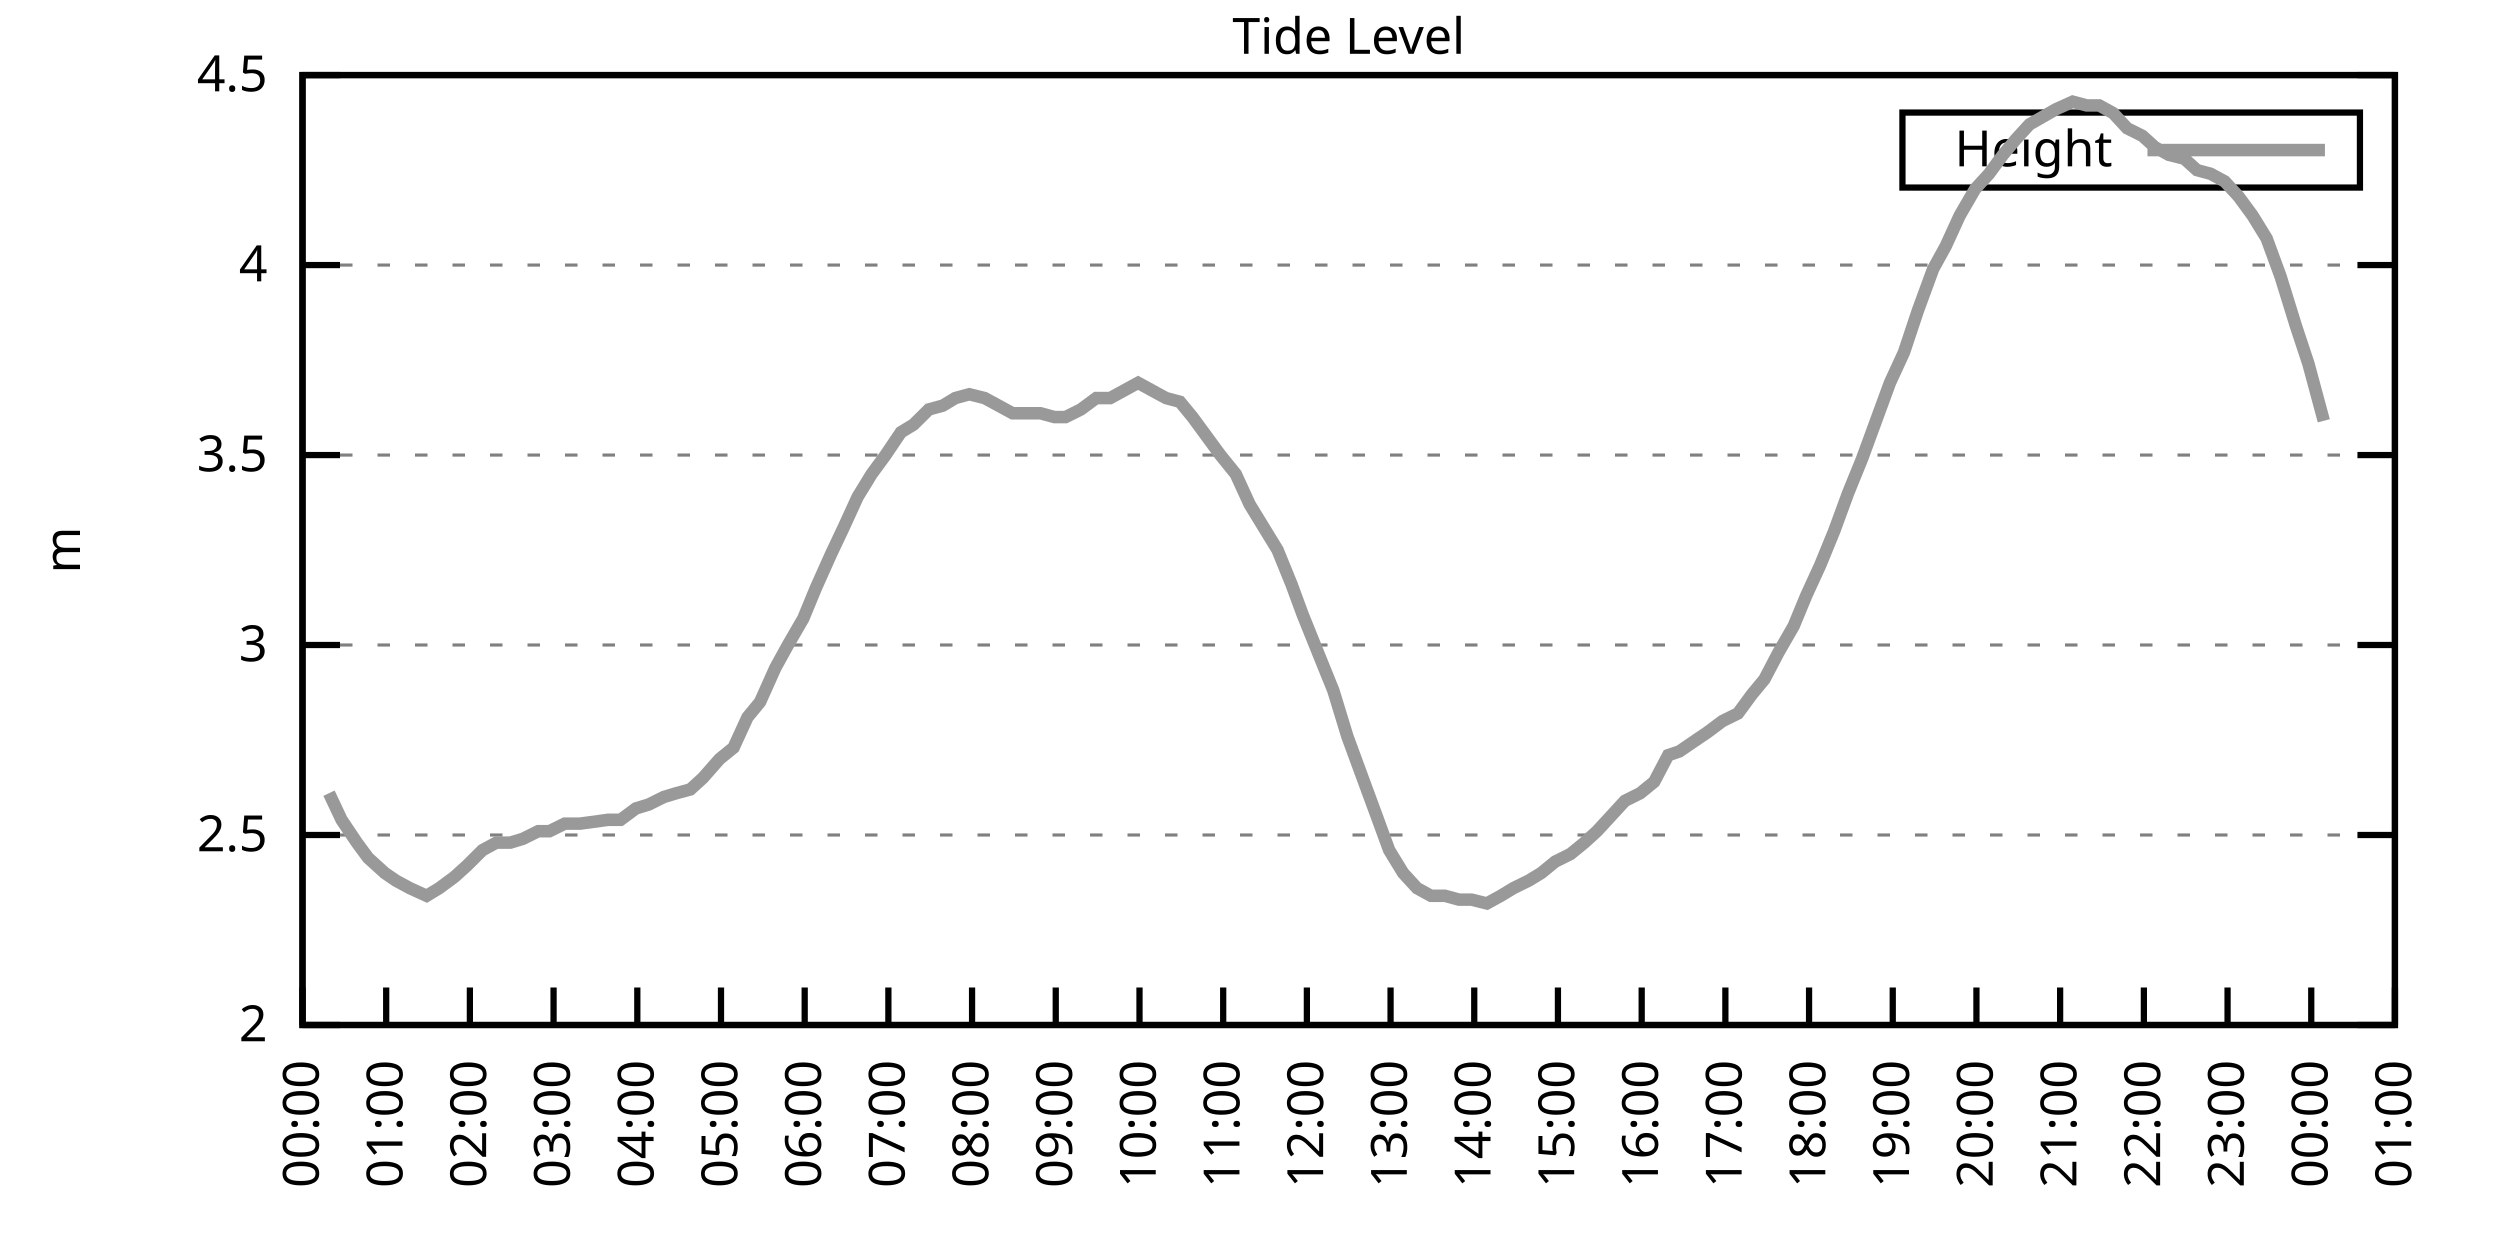
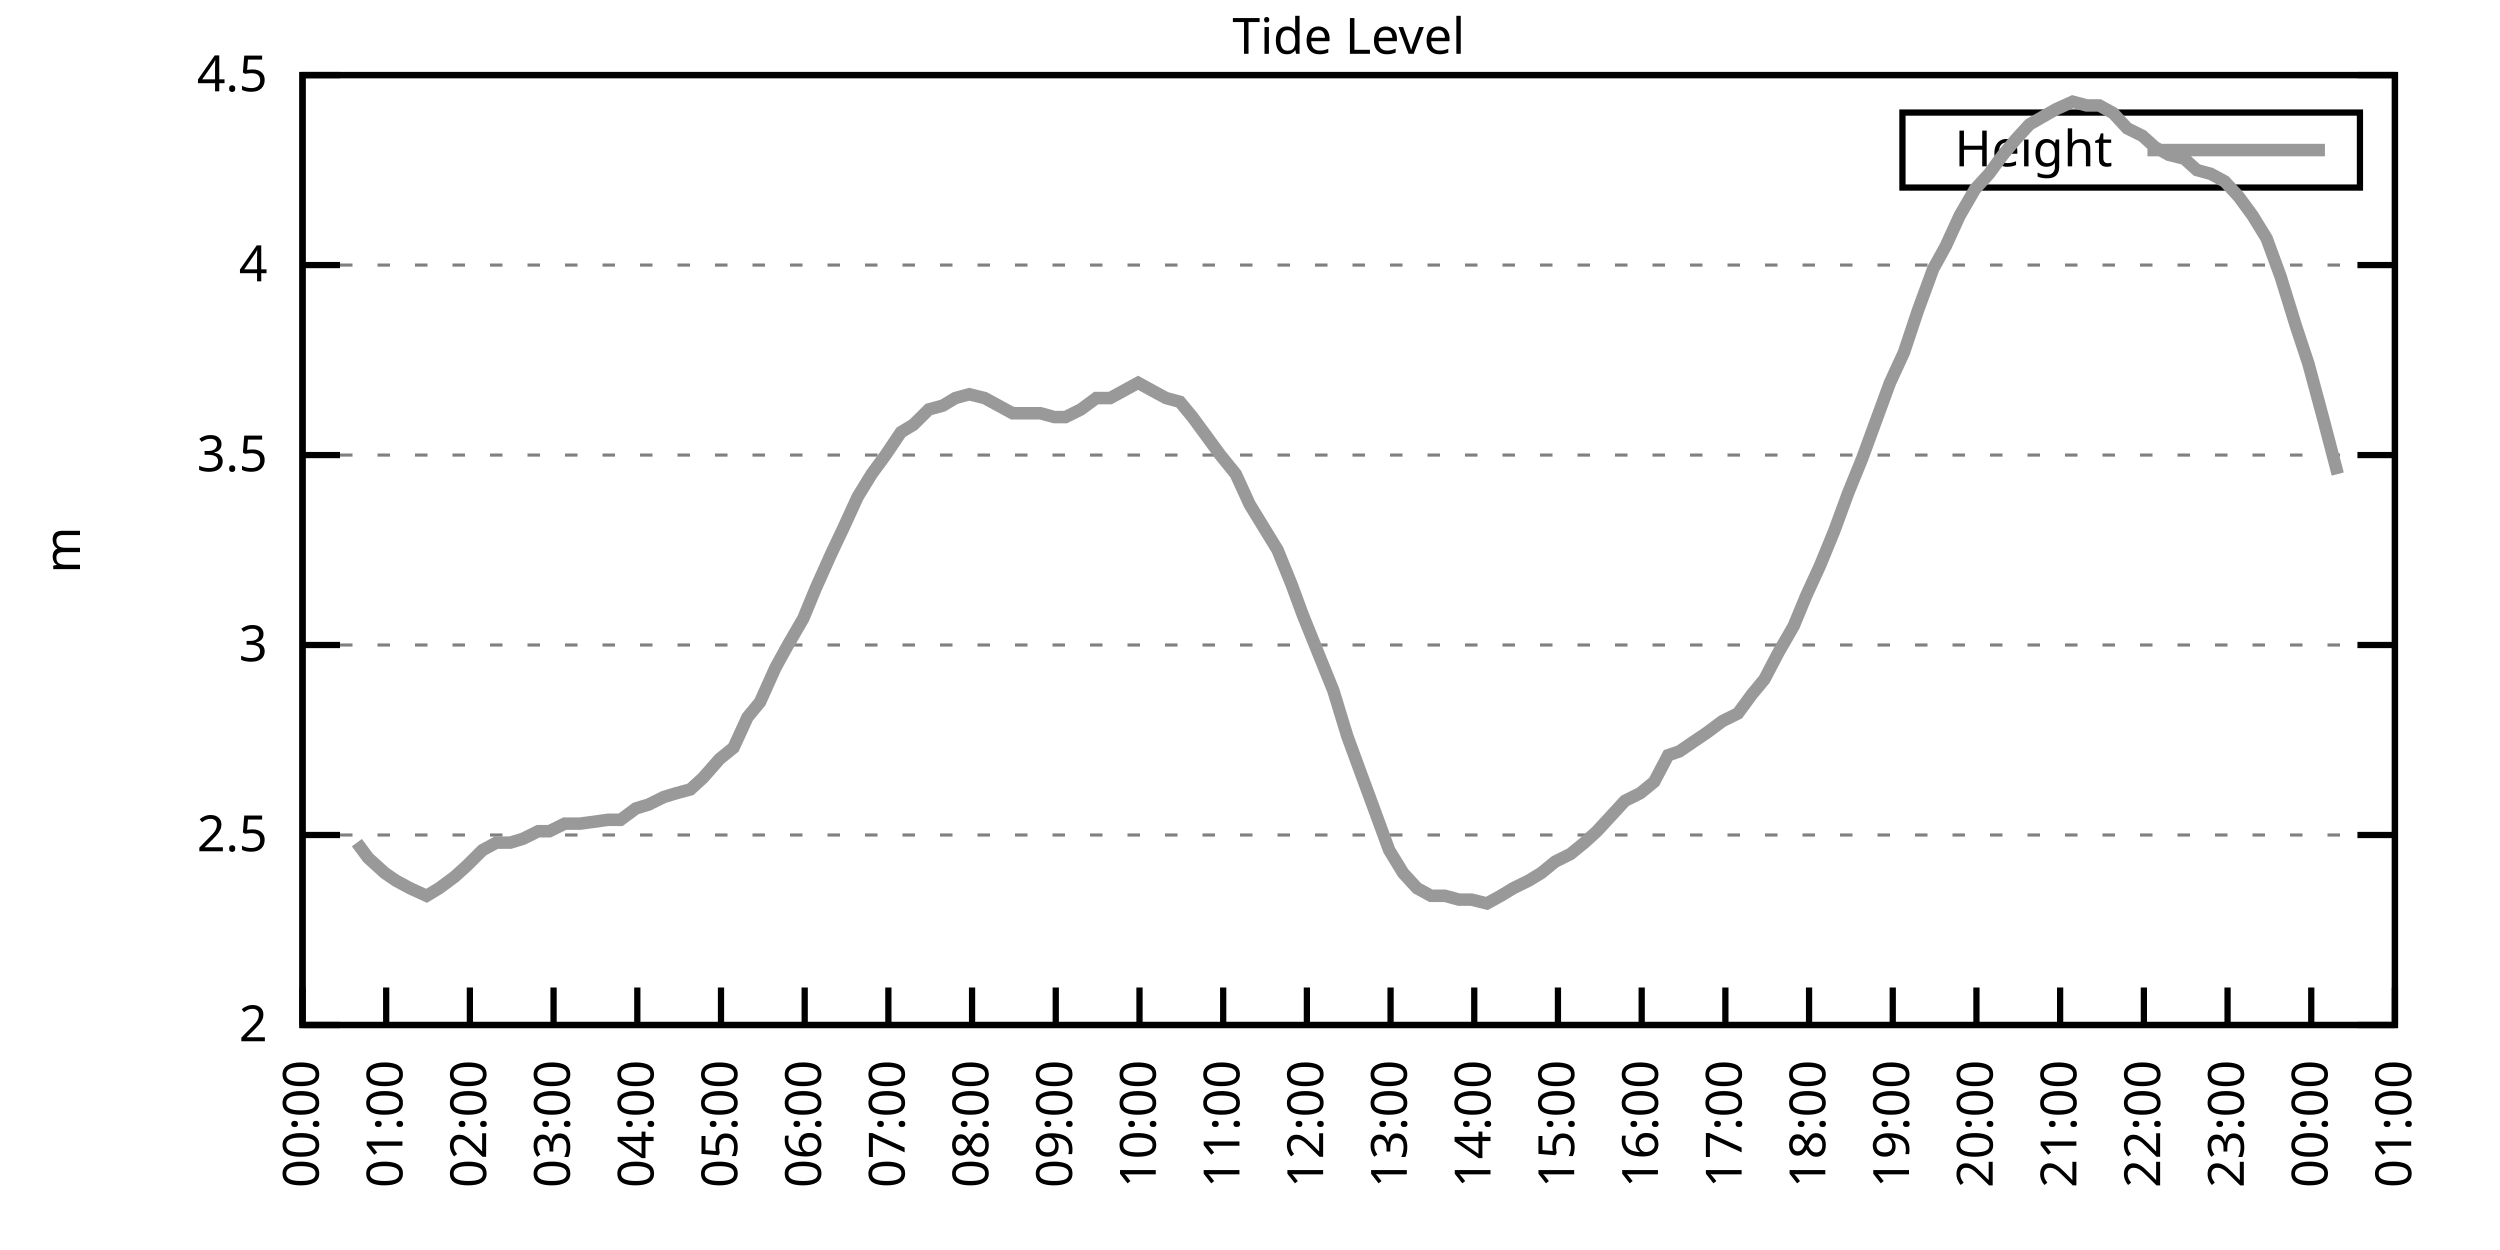
<svg xmlns="http://www.w3.org/2000/svg" xmlns:xlink="http://www.w3.org/1999/xlink" width="400" height="200" viewBox="0 0 400 200">
  <g id="gnuplot_canvas">
    <rect x="0" y="0" width="400" height="200" fill="none" />
    <defs>
      <circle id="gpDot" r="0.5" stroke-width="0.5" stroke="currentColor" />
      <path id="gpPt0" stroke-width="0.333" stroke="currentColor" d="M-1,0 h2 M0,-1 v2" />
      <path id="gpPt1" stroke-width="0.333" stroke="currentColor" d="M-1,-1 L1,1 M1,-1 L-1,1" />
      <path id="gpPt2" stroke-width="0.333" stroke="currentColor" d="M-1,0 L1,0 M0,-1 L0,1 M-1,-1 L1,1 M-1,1 L1,-1" />
      <rect id="gpPt3" stroke-width="0.333" stroke="currentColor" x="-1" y="-1" width="2" height="2" />
      <rect id="gpPt4" stroke-width="0.333" stroke="currentColor" fill="currentColor" x="-1" y="-1" width="2" height="2" />
      <circle id="gpPt5" stroke-width="0.333" stroke="currentColor" cx="0" cy="0" r="1" />
      <use xlink:href="#gpPt5" id="gpPt6" fill="currentColor" stroke="none" />
      <path id="gpPt7" stroke-width="0.333" stroke="currentColor" d="M0,-1.33 L-1.33,0.67 L1.33,0.67 z" />
      <use xlink:href="#gpPt7" id="gpPt8" fill="currentColor" stroke="none" />
      <use xlink:href="#gpPt7" id="gpPt9" stroke="currentColor" transform="rotate(180)" />
      <use xlink:href="#gpPt9" id="gpPt10" fill="currentColor" stroke="none" />
      <use xlink:href="#gpPt3" id="gpPt11" stroke="currentColor" transform="rotate(45)" />
      <use xlink:href="#gpPt11" id="gpPt12" fill="currentColor" stroke="none" />
      <path id="gpPt13" stroke-width="0.333" stroke="currentColor" d="M0,1.330 L1.265,0.411 L0.782,-1.067 L-0.782,-1.076 L-1.265,0.411 z" />
      <use xlink:href="#gpPt13" id="gpPt14" fill="currentColor" stroke="none" />
      <filter id="textbox" filterUnits="objectBoundingBox" x="0" y="0" height="1" width="1">
        <feFlood flood-color="white" flood-opacity="1" result="bgnd" />
        <feComposite in="SourceGraphic" in2="bgnd" operator="atop" />
      </filter>
      <filter id="greybox" filterUnits="objectBoundingBox" x="0" y="0" height="1" width="1">
        <feFlood flood-color="lightgrey" flood-opacity="1" result="grey" />
        <feComposite in="SourceGraphic" in2="grey" operator="atop" />
      </filter>
    </defs>
    <g fill="none" color="white" stroke="currentColor" stroke-width="1.00" stroke-linecap="butt" stroke-linejoin="miter">
</g>
    <g fill="none" color="black" stroke="currentColor" stroke-width="1.00" stroke-linecap="butt" stroke-linejoin="miter">
      <g stroke="none" shape-rendering="crispEdges">
        <polygon fill="rgb(255, 255, 255)" points="48.40,164.00 383.18,164.00 383.18,12.02 48.40,12.02 " />
      </g>
    </g>
    <g fill="none" color="black" stroke="currentColor" stroke-width="1.00" stroke-linecap="butt" stroke-linejoin="miter">
</g>
    <g fill="none" color="black" stroke="black" stroke-width="0.50" stroke-linecap="butt" stroke-linejoin="miter">
</g>
    <g fill="none" color="gray" stroke="currentColor" stroke-width="0.50" stroke-linecap="butt" stroke-linejoin="miter">
      <path stroke="gray" stroke-dasharray="2,4" class="gridline" d="M48.40,164.00 L383.19,164.00  " />
    </g>
    <g fill="none" color="gray" stroke="gray" stroke-width="1.00" stroke-linecap="butt" stroke-linejoin="miter">
</g>
    <g fill="none" color="black" stroke="currentColor" stroke-width="1.00" stroke-linecap="butt" stroke-linejoin="miter">
      <path stroke="black" d="M48.40,164.00 L54.40,164.00 M383.19,164.00 L377.19,164.00  " />
      <g transform="translate(42.80,166.60)" stroke="none" fill="black" font-family="Sans" font-size="8.00" text-anchor="end">
        <text>
          <tspan font-family="Sans"> 2</tspan>
        </text>
      </g>
    </g>
    <g fill="none" color="black" stroke="currentColor" stroke-width="1.00" stroke-linecap="butt" stroke-linejoin="miter">
</g>
    <g fill="none" color="black" stroke="black" stroke-width="0.50" stroke-linecap="butt" stroke-linejoin="miter">
</g>
    <g fill="none" color="gray" stroke="currentColor" stroke-width="0.50" stroke-linecap="butt" stroke-linejoin="miter">
      <path stroke="gray" stroke-dasharray="2,4" class="gridline" d="M48.40,133.60 L383.19,133.60  " />
    </g>
    <g fill="none" color="gray" stroke="gray" stroke-width="1.00" stroke-linecap="butt" stroke-linejoin="miter">
</g>
    <g fill="none" color="black" stroke="currentColor" stroke-width="1.00" stroke-linecap="butt" stroke-linejoin="miter">
      <path stroke="black" d="M48.40,133.60 L54.40,133.60 M383.19,133.60 L377.19,133.60  " />
      <g transform="translate(42.80,136.20)" stroke="none" fill="black" font-family="Sans" font-size="8.00" text-anchor="end">
        <text>
          <tspan font-family="Sans"> 2.5</tspan>
        </text>
      </g>
    </g>
    <g fill="none" color="black" stroke="currentColor" stroke-width="1.00" stroke-linecap="butt" stroke-linejoin="miter">
</g>
    <g fill="none" color="black" stroke="black" stroke-width="0.50" stroke-linecap="butt" stroke-linejoin="miter">
</g>
    <g fill="none" color="gray" stroke="currentColor" stroke-width="0.50" stroke-linecap="butt" stroke-linejoin="miter">
      <path stroke="gray" stroke-dasharray="2,4" class="gridline" d="M48.40,103.20 L383.19,103.20  " />
    </g>
    <g fill="none" color="gray" stroke="gray" stroke-width="1.00" stroke-linecap="butt" stroke-linejoin="miter">
</g>
    <g fill="none" color="black" stroke="currentColor" stroke-width="1.00" stroke-linecap="butt" stroke-linejoin="miter">
      <path stroke="black" d="M48.40,103.20 L54.40,103.20 M383.19,103.20 L377.19,103.20  " />
      <g transform="translate(42.80,105.80)" stroke="none" fill="black" font-family="Sans" font-size="8.00" text-anchor="end">
        <text>
          <tspan font-family="Sans"> 3</tspan>
        </text>
      </g>
    </g>
    <g fill="none" color="black" stroke="currentColor" stroke-width="1.00" stroke-linecap="butt" stroke-linejoin="miter">
</g>
    <g fill="none" color="black" stroke="black" stroke-width="0.50" stroke-linecap="butt" stroke-linejoin="miter">
</g>
    <g fill="none" color="gray" stroke="currentColor" stroke-width="0.50" stroke-linecap="butt" stroke-linejoin="miter">
      <path stroke="gray" stroke-dasharray="2,4" class="gridline" d="M48.40,72.81 L383.19,72.81  " />
    </g>
    <g fill="none" color="gray" stroke="gray" stroke-width="1.00" stroke-linecap="butt" stroke-linejoin="miter">
</g>
    <g fill="none" color="black" stroke="currentColor" stroke-width="1.00" stroke-linecap="butt" stroke-linejoin="miter">
      <path stroke="black" d="M48.40,72.81 L54.40,72.81 M383.19,72.81 L377.19,72.81  " />
      <g transform="translate(42.80,75.41)" stroke="none" fill="black" font-family="Sans" font-size="8.00" text-anchor="end">
        <text>
          <tspan font-family="Sans"> 3.5</tspan>
        </text>
      </g>
    </g>
    <g fill="none" color="black" stroke="currentColor" stroke-width="1.00" stroke-linecap="butt" stroke-linejoin="miter">
</g>
    <g fill="none" color="black" stroke="black" stroke-width="0.50" stroke-linecap="butt" stroke-linejoin="miter">
</g>
    <g fill="none" color="gray" stroke="currentColor" stroke-width="0.50" stroke-linecap="butt" stroke-linejoin="miter">
      <path stroke="gray" stroke-dasharray="2,4" class="gridline" d="M48.40,42.41 L383.19,42.41  " />
    </g>
    <g fill="none" color="gray" stroke="gray" stroke-width="1.00" stroke-linecap="butt" stroke-linejoin="miter">
</g>
    <g fill="none" color="black" stroke="currentColor" stroke-width="1.00" stroke-linecap="butt" stroke-linejoin="miter">
      <path stroke="black" d="M48.40,42.41 L54.40,42.41 M383.19,42.41 L377.19,42.41  " />
      <g transform="translate(42.80,45.01)" stroke="none" fill="black" font-family="Sans" font-size="8.00" text-anchor="end">
        <text>
          <tspan font-family="Sans"> 4</tspan>
        </text>
      </g>
    </g>
    <g fill="none" color="black" stroke="currentColor" stroke-width="1.00" stroke-linecap="butt" stroke-linejoin="miter">
</g>
    <g fill="none" color="black" stroke="black" stroke-width="0.50" stroke-linecap="butt" stroke-linejoin="miter">
</g>
    <g fill="none" color="gray" stroke="currentColor" stroke-width="0.50" stroke-linecap="butt" stroke-linejoin="miter">
      <path stroke="gray" stroke-dasharray="2,4" class="gridline" d="M48.40,12.01 L383.19,12.01  " />
    </g>
    <g fill="none" color="gray" stroke="gray" stroke-width="1.00" stroke-linecap="butt" stroke-linejoin="miter">
</g>
    <g fill="none" color="black" stroke="currentColor" stroke-width="1.00" stroke-linecap="butt" stroke-linejoin="miter">
      <path stroke="black" d="M48.40,12.01 L54.40,12.01 M383.19,12.01 L377.19,12.01  " />
      <g transform="translate(42.80,14.61)" stroke="none" fill="black" font-family="Sans" font-size="8.00" text-anchor="end">
        <text>
          <tspan font-family="Sans"> 4.5</tspan>
        </text>
      </g>
    </g>
    <g fill="none" color="black" stroke="currentColor" stroke-width="1.00" stroke-linecap="butt" stroke-linejoin="miter">
      <path stroke="black" d="M48.40,164.00 L48.40,158.00  " />
      <g transform="translate(51.00,169.60) rotate(270.00)" stroke="none" fill="black" font-family="Sans" font-size="8.00" text-anchor="end">
        <text>
          <tspan font-family="Sans">00:00</tspan>
        </text>
      </g>
    </g>
    <g fill="none" color="black" stroke="currentColor" stroke-width="1.00" stroke-linecap="butt" stroke-linejoin="miter">
      <path stroke="black" d="M61.79,164.00 L61.79,158.00  " />
      <g transform="translate(64.39,169.60) rotate(270.00)" stroke="none" fill="black" font-family="Sans" font-size="8.00" text-anchor="end">
        <text>
          <tspan font-family="Sans">01:00</tspan>
        </text>
      </g>
    </g>
    <g fill="none" color="black" stroke="currentColor" stroke-width="1.00" stroke-linecap="butt" stroke-linejoin="miter">
      <path stroke="black" d="M75.18,164.00 L75.18,158.00  " />
      <g transform="translate(77.78,169.60) rotate(270.00)" stroke="none" fill="black" font-family="Sans" font-size="8.00" text-anchor="end">
        <text>
          <tspan font-family="Sans">02:00</tspan>
        </text>
      </g>
    </g>
    <g fill="none" color="black" stroke="currentColor" stroke-width="1.00" stroke-linecap="butt" stroke-linejoin="miter">
      <path stroke="black" d="M88.57,164.00 L88.57,158.00  " />
      <g transform="translate(91.17,169.60) rotate(270.00)" stroke="none" fill="black" font-family="Sans" font-size="8.00" text-anchor="end">
        <text>
          <tspan font-family="Sans">03:00</tspan>
        </text>
      </g>
    </g>
    <g fill="none" color="black" stroke="currentColor" stroke-width="1.00" stroke-linecap="butt" stroke-linejoin="miter">
      <path stroke="black" d="M101.97,164.00 L101.97,158.00  " />
      <g transform="translate(104.57,169.60) rotate(270.00)" stroke="none" fill="black" font-family="Sans" font-size="8.00" text-anchor="end">
        <text>
          <tspan font-family="Sans">04:00</tspan>
        </text>
      </g>
    </g>
    <g fill="none" color="black" stroke="currentColor" stroke-width="1.00" stroke-linecap="butt" stroke-linejoin="miter">
      <path stroke="black" d="M115.36,164.00 L115.36,158.00  " />
      <g transform="translate(117.96,169.60) rotate(270.00)" stroke="none" fill="black" font-family="Sans" font-size="8.00" text-anchor="end">
        <text>
          <tspan font-family="Sans">05:00</tspan>
        </text>
      </g>
    </g>
    <g fill="none" color="black" stroke="currentColor" stroke-width="1.00" stroke-linecap="butt" stroke-linejoin="miter">
      <path stroke="black" d="M128.75,164.00 L128.75,158.00  " />
      <g transform="translate(131.35,169.60) rotate(270.00)" stroke="none" fill="black" font-family="Sans" font-size="8.00" text-anchor="end">
        <text>
          <tspan font-family="Sans">06:00</tspan>
        </text>
      </g>
    </g>
    <g fill="none" color="black" stroke="currentColor" stroke-width="1.00" stroke-linecap="butt" stroke-linejoin="miter">
      <path stroke="black" d="M142.14,164.00 L142.14,158.00  " />
      <g transform="translate(144.74,169.60) rotate(270.00)" stroke="none" fill="black" font-family="Sans" font-size="8.00" text-anchor="end">
        <text>
          <tspan font-family="Sans">07:00</tspan>
        </text>
      </g>
    </g>
    <g fill="none" color="black" stroke="currentColor" stroke-width="1.00" stroke-linecap="butt" stroke-linejoin="miter">
      <path stroke="black" d="M155.53,164.00 L155.53,158.00  " />
      <g transform="translate(158.13,169.60) rotate(270.00)" stroke="none" fill="black" font-family="Sans" font-size="8.00" text-anchor="end">
        <text>
          <tspan font-family="Sans">08:00</tspan>
        </text>
      </g>
    </g>
    <g fill="none" color="black" stroke="currentColor" stroke-width="1.00" stroke-linecap="butt" stroke-linejoin="miter">
      <path stroke="black" d="M168.92,164.00 L168.92,158.00  " />
      <g transform="translate(171.52,169.60) rotate(270.00)" stroke="none" fill="black" font-family="Sans" font-size="8.00" text-anchor="end">
        <text>
          <tspan font-family="Sans">09:00</tspan>
        </text>
      </g>
    </g>
    <g fill="none" color="black" stroke="currentColor" stroke-width="1.00" stroke-linecap="butt" stroke-linejoin="miter">
      <path stroke="black" d="M182.32,164.00 L182.32,158.00  " />
      <g transform="translate(184.92,169.60) rotate(270.00)" stroke="none" fill="black" font-family="Sans" font-size="8.00" text-anchor="end">
        <text>
          <tspan font-family="Sans">10:00</tspan>
        </text>
      </g>
    </g>
    <g fill="none" color="black" stroke="currentColor" stroke-width="1.00" stroke-linecap="butt" stroke-linejoin="miter">
      <path stroke="black" d="M195.71,164.00 L195.71,158.00  " />
      <g transform="translate(198.31,169.60) rotate(270.00)" stroke="none" fill="black" font-family="Sans" font-size="8.00" text-anchor="end">
        <text>
          <tspan font-family="Sans">11:00</tspan>
        </text>
      </g>
    </g>
    <g fill="none" color="black" stroke="currentColor" stroke-width="1.00" stroke-linecap="butt" stroke-linejoin="miter">
      <path stroke="black" d="M209.10,164.00 L209.10,158.00  " />
      <g transform="translate(211.70,169.60) rotate(270.00)" stroke="none" fill="black" font-family="Sans" font-size="8.00" text-anchor="end">
        <text>
          <tspan font-family="Sans">12:00</tspan>
        </text>
      </g>
    </g>
    <g fill="none" color="black" stroke="currentColor" stroke-width="1.00" stroke-linecap="butt" stroke-linejoin="miter">
      <path stroke="black" d="M222.49,164.00 L222.49,158.00  " />
      <g transform="translate(225.09,169.60) rotate(270.00)" stroke="none" fill="black" font-family="Sans" font-size="8.00" text-anchor="end">
        <text>
          <tspan font-family="Sans">13:00</tspan>
        </text>
      </g>
    </g>
    <g fill="none" color="black" stroke="currentColor" stroke-width="1.00" stroke-linecap="butt" stroke-linejoin="miter">
      <path stroke="black" d="M235.88,164.00 L235.88,158.00  " />
      <g transform="translate(238.48,169.60) rotate(270.00)" stroke="none" fill="black" font-family="Sans" font-size="8.00" text-anchor="end">
        <text>
          <tspan font-family="Sans">14:00</tspan>
        </text>
      </g>
    </g>
    <g fill="none" color="black" stroke="currentColor" stroke-width="1.00" stroke-linecap="butt" stroke-linejoin="miter">
      <path stroke="black" d="M249.27,164.00 L249.27,158.00  " />
      <g transform="translate(251.87,169.60) rotate(270.00)" stroke="none" fill="black" font-family="Sans" font-size="8.00" text-anchor="end">
        <text>
          <tspan font-family="Sans">15:00</tspan>
        </text>
      </g>
    </g>
    <g fill="none" color="black" stroke="currentColor" stroke-width="1.00" stroke-linecap="butt" stroke-linejoin="miter">
      <path stroke="black" d="M262.67,164.00 L262.67,158.00  " />
      <g transform="translate(265.27,169.60) rotate(270.00)" stroke="none" fill="black" font-family="Sans" font-size="8.00" text-anchor="end">
        <text>
          <tspan font-family="Sans">16:00</tspan>
        </text>
      </g>
    </g>
    <g fill="none" color="black" stroke="currentColor" stroke-width="1.00" stroke-linecap="butt" stroke-linejoin="miter">
      <path stroke="black" d="M276.06,164.00 L276.06,158.00  " />
      <g transform="translate(278.66,169.60) rotate(270.00)" stroke="none" fill="black" font-family="Sans" font-size="8.00" text-anchor="end">
        <text>
          <tspan font-family="Sans">17:00</tspan>
        </text>
      </g>
    </g>
    <g fill="none" color="black" stroke="currentColor" stroke-width="1.00" stroke-linecap="butt" stroke-linejoin="miter">
      <path stroke="black" d="M289.45,164.00 L289.45,158.00  " />
      <g transform="translate(292.05,169.60) rotate(270.00)" stroke="none" fill="black" font-family="Sans" font-size="8.00" text-anchor="end">
        <text>
          <tspan font-family="Sans">18:00</tspan>
        </text>
      </g>
    </g>
    <g fill="none" color="black" stroke="currentColor" stroke-width="1.00" stroke-linecap="butt" stroke-linejoin="miter">
      <path stroke="black" d="M302.84,164.00 L302.84,158.00  " />
      <g transform="translate(305.44,169.60) rotate(270.00)" stroke="none" fill="black" font-family="Sans" font-size="8.00" text-anchor="end">
        <text>
          <tspan font-family="Sans">19:00</tspan>
        </text>
      </g>
    </g>
    <g fill="none" color="black" stroke="currentColor" stroke-width="1.00" stroke-linecap="butt" stroke-linejoin="miter">
      <path stroke="black" d="M316.23,164.00 L316.23,158.00  " />
      <g transform="translate(318.83,169.60) rotate(270.00)" stroke="none" fill="black" font-family="Sans" font-size="8.00" text-anchor="end">
        <text>
          <tspan font-family="Sans">20:00</tspan>
        </text>
      </g>
    </g>
    <g fill="none" color="black" stroke="currentColor" stroke-width="1.00" stroke-linecap="butt" stroke-linejoin="miter">
      <path stroke="black" d="M329.62,164.00 L329.62,158.00  " />
      <g transform="translate(332.22,169.60) rotate(270.00)" stroke="none" fill="black" font-family="Sans" font-size="8.00" text-anchor="end">
        <text>
          <tspan font-family="Sans">21:00</tspan>
        </text>
      </g>
    </g>
    <g fill="none" color="black" stroke="currentColor" stroke-width="1.00" stroke-linecap="butt" stroke-linejoin="miter">
      <path stroke="black" d="M343.02,164.00 L343.02,158.00  " />
      <g transform="translate(345.62,169.60) rotate(270.00)" stroke="none" fill="black" font-family="Sans" font-size="8.00" text-anchor="end">
        <text>
          <tspan font-family="Sans">22:00</tspan>
        </text>
      </g>
    </g>
    <g fill="none" color="black" stroke="currentColor" stroke-width="1.00" stroke-linecap="butt" stroke-linejoin="miter">
      <path stroke="black" d="M356.41,164.00 L356.41,158.00  " />
      <g transform="translate(359.01,169.60) rotate(270.00)" stroke="none" fill="black" font-family="Sans" font-size="8.00" text-anchor="end">
        <text>
          <tspan font-family="Sans">23:00</tspan>
        </text>
      </g>
    </g>
    <g fill="none" color="black" stroke="currentColor" stroke-width="1.00" stroke-linecap="butt" stroke-linejoin="miter">
      <path stroke="black" d="M369.80,164.00 L369.80,158.00  " />
      <g transform="translate(372.40,169.60) rotate(270.00)" stroke="none" fill="black" font-family="Sans" font-size="8.00" text-anchor="end">
        <text>
          <tspan font-family="Sans">00:00</tspan>
        </text>
      </g>
    </g>
    <g fill="none" color="black" stroke="currentColor" stroke-width="1.00" stroke-linecap="butt" stroke-linejoin="miter">
      <path stroke="black" d="M383.19,164.00 L383.19,158.00  " />
      <g transform="translate(385.79,169.60) rotate(270.00)" stroke="none" fill="black" font-family="Sans" font-size="8.00" text-anchor="end">
        <text>
          <tspan font-family="Sans">01:00</tspan>
        </text>
      </g>
    </g>
    <g fill="none" color="black" stroke="currentColor" stroke-width="1.00" stroke-linecap="butt" stroke-linejoin="miter">
</g>
    <g fill="none" color="black" stroke="currentColor" stroke-width="1.00" stroke-linecap="butt" stroke-linejoin="miter">
      <path stroke="black" d="M48.40,12.01 L48.40,164.00 L383.19,164.00 L383.19,12.01 L48.40,12.01 Z  " />
    </g>
    <g fill="none" color="black" stroke="currentColor" stroke-width="1.00" stroke-linecap="butt" stroke-linejoin="miter">
</g>
    <g fill="none" color="black" stroke="currentColor" stroke-width="1.00" stroke-linecap="butt" stroke-linejoin="miter">
      <path stroke="black" d="M304.39,30.01 L304.39,18.01 L377.59,18.01 L377.59,30.01 L304.39,30.01 Z  " />
    </g>
    <g id="Tide_level_plot_1">
      <g fill="none" color="white" stroke="black" stroke-width="2.00" stroke-linecap="butt" stroke-linejoin="miter">
</g>
      <g fill="none" color="black" stroke="currentColor" stroke-width="2.00" stroke-linecap="butt" stroke-linejoin="miter">
        <g transform="translate(337.99,26.61)" stroke="none" fill="black" font-family="Sans" font-size="8.00" text-anchor="end">
          <text>
            <tspan font-family="Sans">Height</tspan>
          </text>
        </g>
      </g>
      <g fill="none" color="black" stroke="currentColor" stroke-width="2.00" stroke-linecap="butt" stroke-linejoin="miter">
-         <path stroke="rgb(153, 153, 153)" d="M343.59,24.01 L371.99,24.01 M52.64,126.91 L54.65,131.17 L57.10,134.82 L58.89,137.25 L61.57,139.68 L63.35,140.90   L65.59,142.11 L68.26,143.33 L70.27,142.11 L72.73,140.29 L74.74,138.47 L77.19,136.03 L79.42,134.82 L81.66,134.82   L83.66,134.21 L86.12,132.99 L87.91,132.99 L90.36,131.78 L92.82,131.78 L97.28,131.17 L99.29,131.17 L101.74,129.35   L103.75,128.74 L106.21,127.52 L108.22,126.91 L110.45,126.31 L112.46,124.48 L115.13,121.44 L117.37,119.62 L119.60,114.76   L121.61,112.32 L124.06,106.85 L126.07,103.20 L128.53,98.95 L130.54,94.08 L132.99,88.61 L135.00,84.36 L137.23,79.49   L139.46,75.85 L141.69,72.81 L144.15,69.16 L146.16,67.94 L148.61,65.51 L150.85,64.90 L152.85,63.69 L155.09,63.08   L157.54,63.69 L159.77,64.90 L162.01,66.12 L164.01,66.12 L166.47,66.12 L168.70,66.73 L170.49,66.73 L172.94,65.51   L175.40,63.69 L177.63,63.69 L179.86,62.47 L182.09,61.25 L184.32,62.47 L186.56,63.69 L188.79,64.29 L190.80,66.73   L193.03,69.77 L195.26,72.81 L197.72,75.85 L199.95,80.71 L202.18,84.36 L204.41,88.00 L206.64,93.48 L208.43,98.34   L210.88,104.42 L213.34,110.50 L215.57,117.80 L217.80,123.87 L220.04,129.95 L222.27,136.03 L224.50,139.68 L226.73,142.11   L228.96,143.33 L231.20,143.33 L233.43,143.94 L235.44,143.94 L237.89,144.55 L240.12,143.33 L242.13,142.11 L244.59,140.90   L246.60,139.68 L248.83,137.86 L251.28,136.64 L253.51,134.82 L255.52,132.99 L257.76,130.56 L259.99,128.13 L262.44,126.91   L264.67,125.09 L266.91,120.83 L268.69,120.23 L271.37,118.40 L273.16,117.19 L275.61,115.36 L278.07,114.15 L280.30,111.11   L282.31,108.68 L284.54,104.42 L286.99,100.16 L289.00,95.30 L291.23,90.44 L293.47,84.97 L295.70,78.89 L297.93,73.41   L300.16,67.33 L302.39,61.25 L304.63,56.39 L306.86,49.70 L309.31,43.02 L311.32,39.37 L313.55,34.50 L316.01,30.25   L318.24,27.82 L320.47,24.78 L322.48,22.35 L324.71,19.91 L328.95,17.48 L331.63,16.27 L333.86,16.87 L335.87,16.87   L338.10,18.09 L340.34,20.52 L342.79,21.74 L344.80,23.56 L347.03,24.78 L349.49,25.39 L351.50,27.21 L353.73,27.82   L355.96,29.03 L358.19,31.46 L360.42,34.50 L362.66,38.15 L364.89,44.23 L367.34,52.14 L369.35,58.21 L371.81,67.33    " />
+         <path stroke="rgb(153, 153, 153)" d="M343.59,24.01 L371.99,24.01 M57.10,134.82 L58.89,137.25 L61.57,139.68 L63.35,140.90 L65.59,142.11 L68.26,143.33   L70.27,142.11 L72.73,140.29 L74.74,138.47 L77.19,136.03 L79.42,134.82 L81.66,134.82 L83.66,134.21 L86.12,132.99   L87.91,132.99 L90.36,131.78 L92.82,131.78 L97.28,131.17 L99.29,131.17 L101.74,129.35 L103.75,128.74 L106.21,127.52   L108.22,126.91 L110.45,126.31 L112.46,124.48 L115.13,121.44 L117.37,119.62 L119.60,114.76 L121.61,112.32 L124.06,106.85   L126.07,103.20 L128.53,98.95 L130.54,94.08 L132.99,88.61 L135.00,84.36 L137.23,79.49 L139.46,75.85 L141.69,72.81   L144.15,69.16 L146.16,67.94 L148.61,65.51 L150.85,64.90 L152.85,63.69 L155.09,63.08 L157.54,63.69 L159.77,64.90   L162.01,66.12 L164.01,66.12 L166.47,66.12 L168.70,66.73 L170.49,66.73 L172.94,65.51 L175.40,63.69 L177.63,63.69   L179.86,62.47 L182.09,61.25 L184.32,62.47 L186.56,63.69 L188.79,64.29 L190.80,66.73 L193.03,69.77 L195.26,72.81   L197.72,75.85 L199.95,80.71 L202.18,84.36 L204.41,88.00 L206.64,93.48 L208.43,98.34 L210.88,104.42 L213.34,110.50   L215.57,117.80 L217.80,123.87 L220.04,129.95 L222.27,136.03 L224.50,139.68 L226.73,142.11 L228.96,143.33 L231.20,143.33   L233.43,143.94 L235.44,143.94 L237.89,144.55 L240.12,143.33 L242.13,142.11 L244.59,140.90 L246.60,139.68 L248.83,137.86   L251.28,136.64 L253.51,134.82 L255.52,132.99 L257.76,130.56 L259.99,128.13 L262.44,126.91 L264.67,125.09 L266.91,120.83   L268.69,120.23 L271.37,118.40 L273.16,117.19 L275.61,115.36 L278.07,114.15 L280.30,111.11 L282.31,108.68 L284.54,104.42   L286.99,100.16 L289.00,95.30 L291.23,90.44 L293.47,84.97 L295.70,78.89 L297.93,73.41 L300.16,67.33 L302.39,61.25   L304.63,56.39 L306.86,49.70 L309.31,43.02 L311.32,39.37 L313.55,34.50 L316.01,30.25 L318.24,27.82 L320.47,24.78   L322.48,22.35 L324.71,19.91 L328.95,17.48 L331.63,16.27 L333.86,16.87 L335.87,16.87 L338.10,18.09 L340.34,20.52   L342.79,21.74 L344.80,23.56 L347.03,24.78 L349.49,25.39 L351.50,27.21 L353.73,27.82 L355.96,29.03 L358.19,31.46   L360.42,34.50 L362.66,38.15 L364.89,44.23 L367.34,52.14 L369.35,58.21 L371.81,67.33 L374.04,75.85  " />
      </g>
    </g>
    <g fill="none" color="black" stroke="currentColor" stroke-width="2.00" stroke-linecap="butt" stroke-linejoin="miter">
</g>
    <g fill="none" color="black" stroke="black" stroke-width="1.00" stroke-linecap="butt" stroke-linejoin="miter">
</g>
    <g fill="none" color="black" stroke="currentColor" stroke-width="1.00" stroke-linecap="butt" stroke-linejoin="miter">
      <path stroke="black" d="M48.40,12.01 L48.40,164.00 L383.19,164.00 L383.19,12.01 L48.40,12.01 Z  " />
      <g transform="translate(12.80,88.01) rotate(270.00)" stroke="none" fill="black" font-family="Sans" font-size="8.00" text-anchor="middle">
        <text>
          <tspan font-family="Sans">m</tspan>
        </text>
      </g>
    </g>
    <g fill="none" color="black" stroke="currentColor" stroke-width="1.00" stroke-linecap="butt" stroke-linejoin="miter">
</g>
    <g fill="none" color="black" stroke="currentColor" stroke-width="1.00" stroke-linecap="butt" stroke-linejoin="miter">
      <g transform="translate(215.79,8.61)" stroke="none" fill="black" font-family="Sans" font-size="8.00" text-anchor="middle">
        <text>
          <tspan font-family="Sans">Tide Level</tspan>
        </text>
      </g>
    </g>
    <g fill="none" color="black" stroke="currentColor" stroke-width="1.00" stroke-linecap="butt" stroke-linejoin="miter">
</g>
  </g>
</svg>
